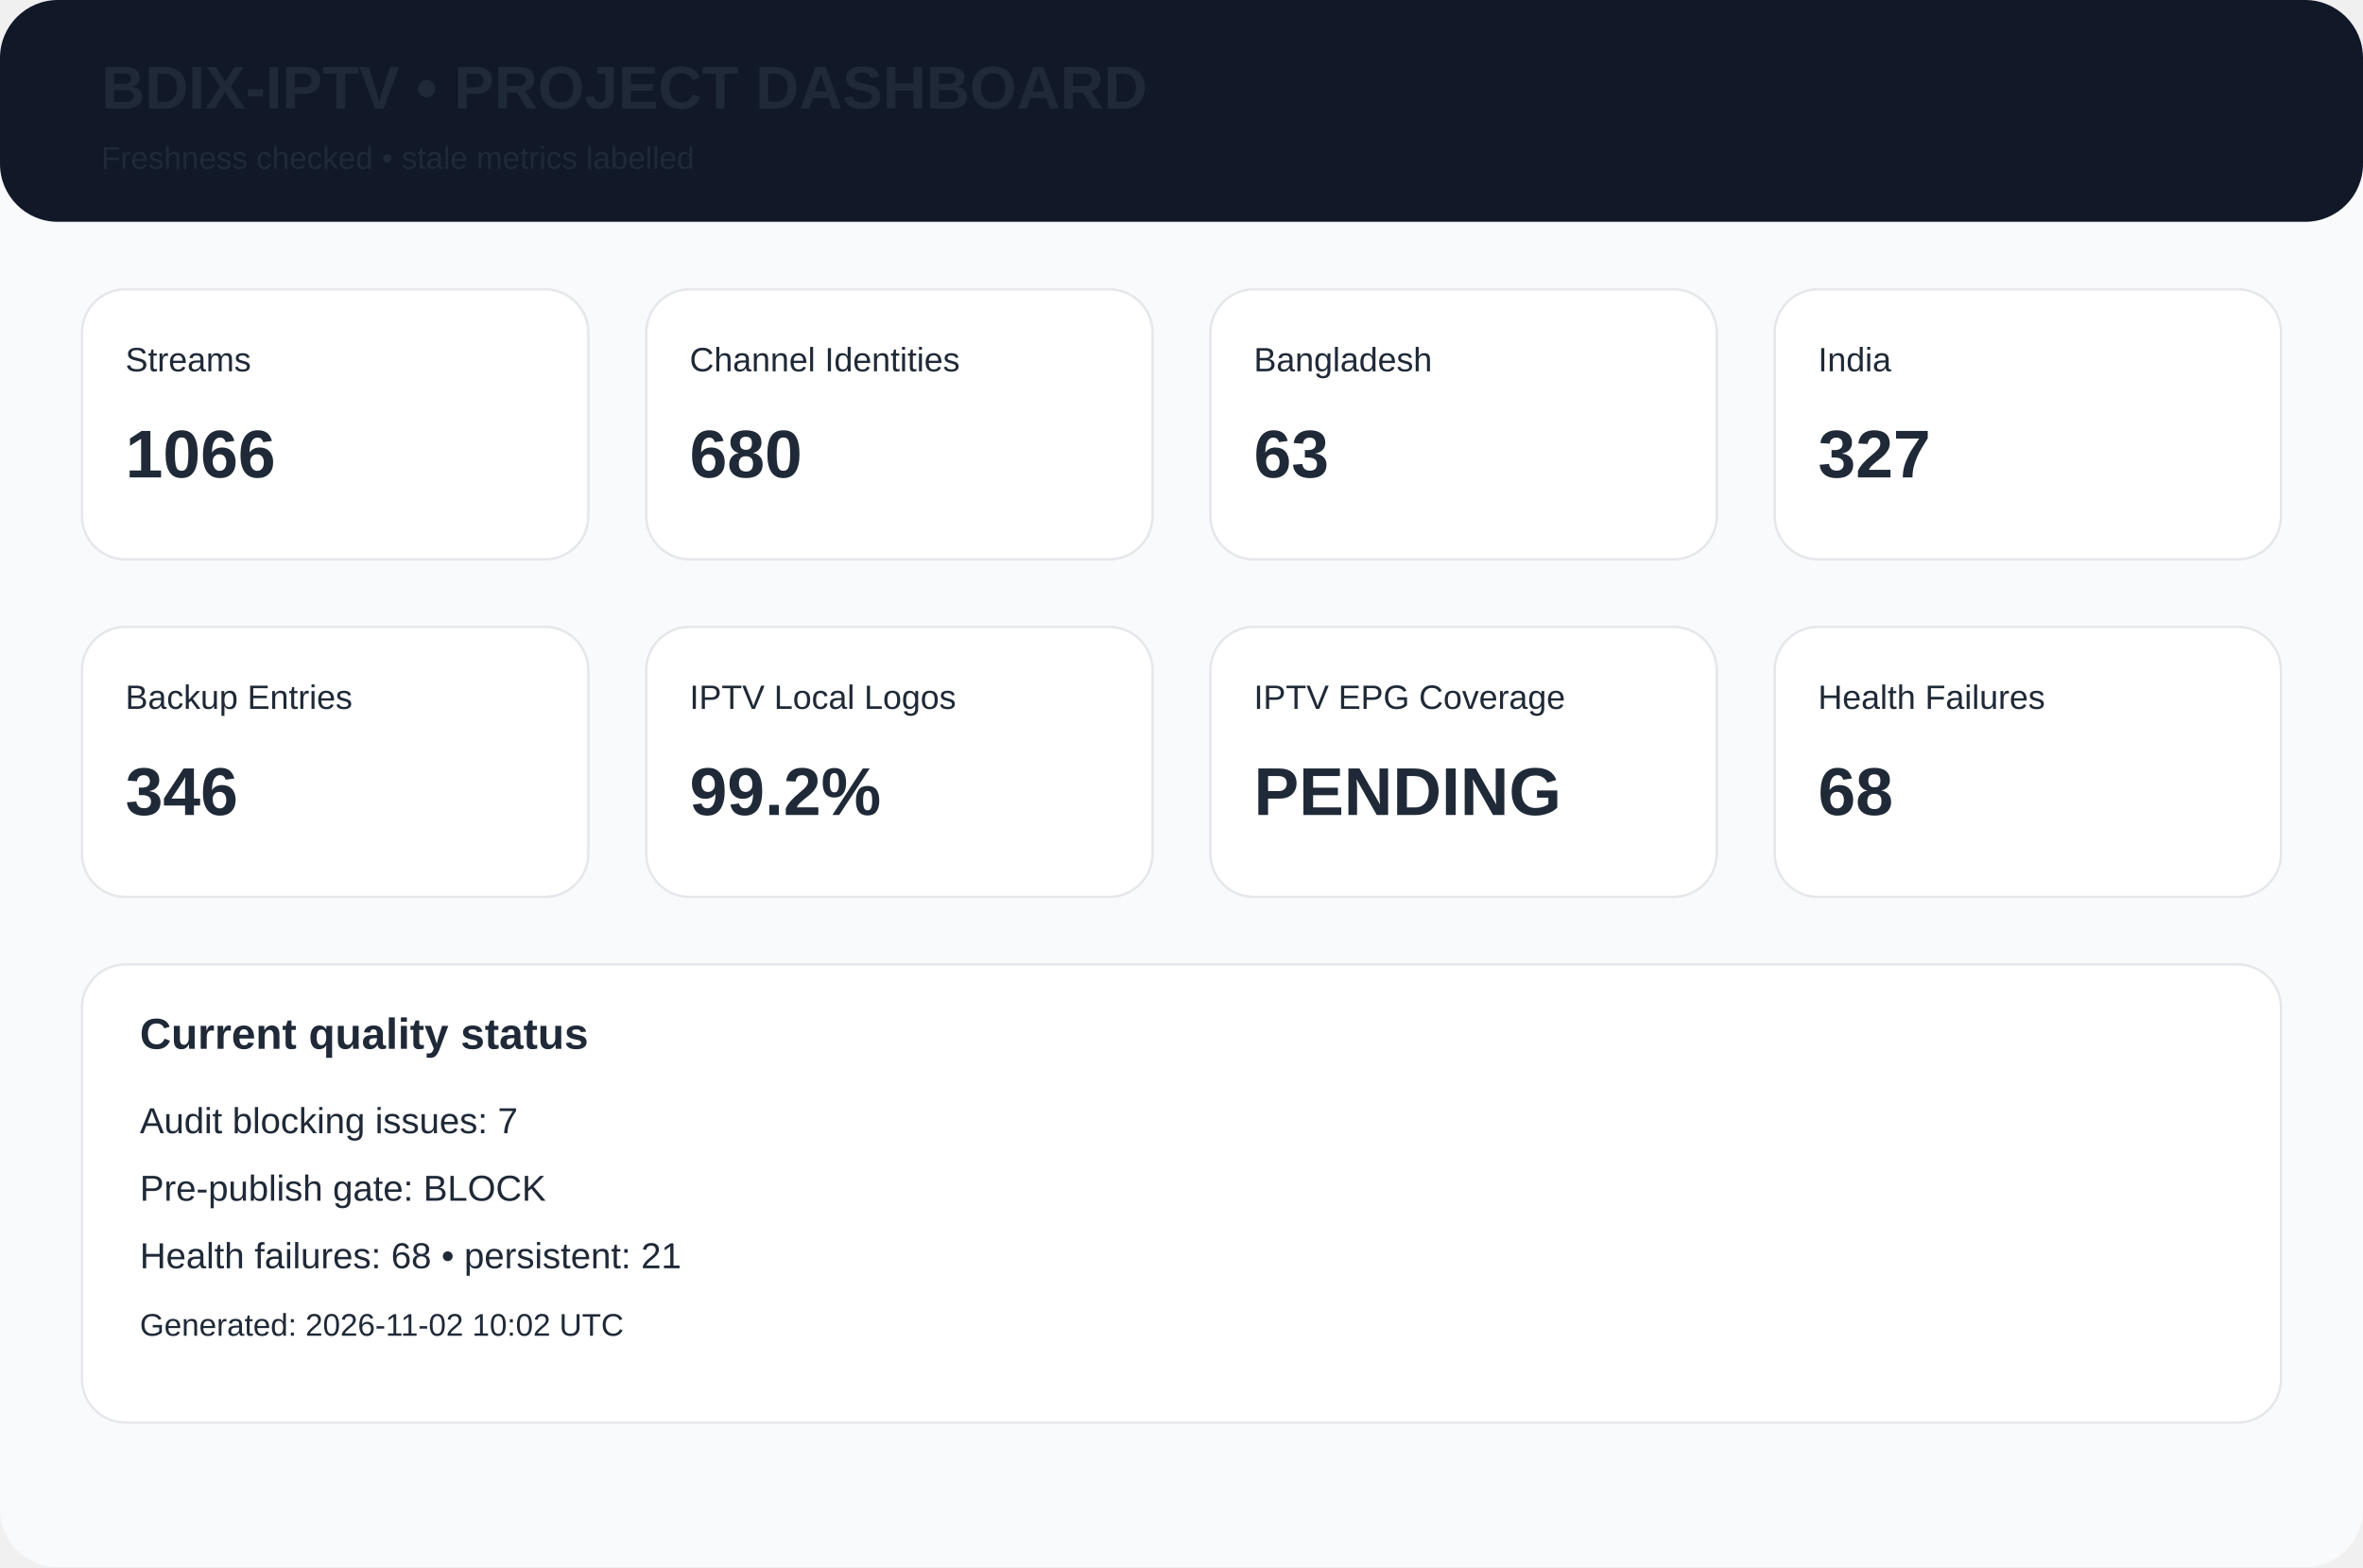
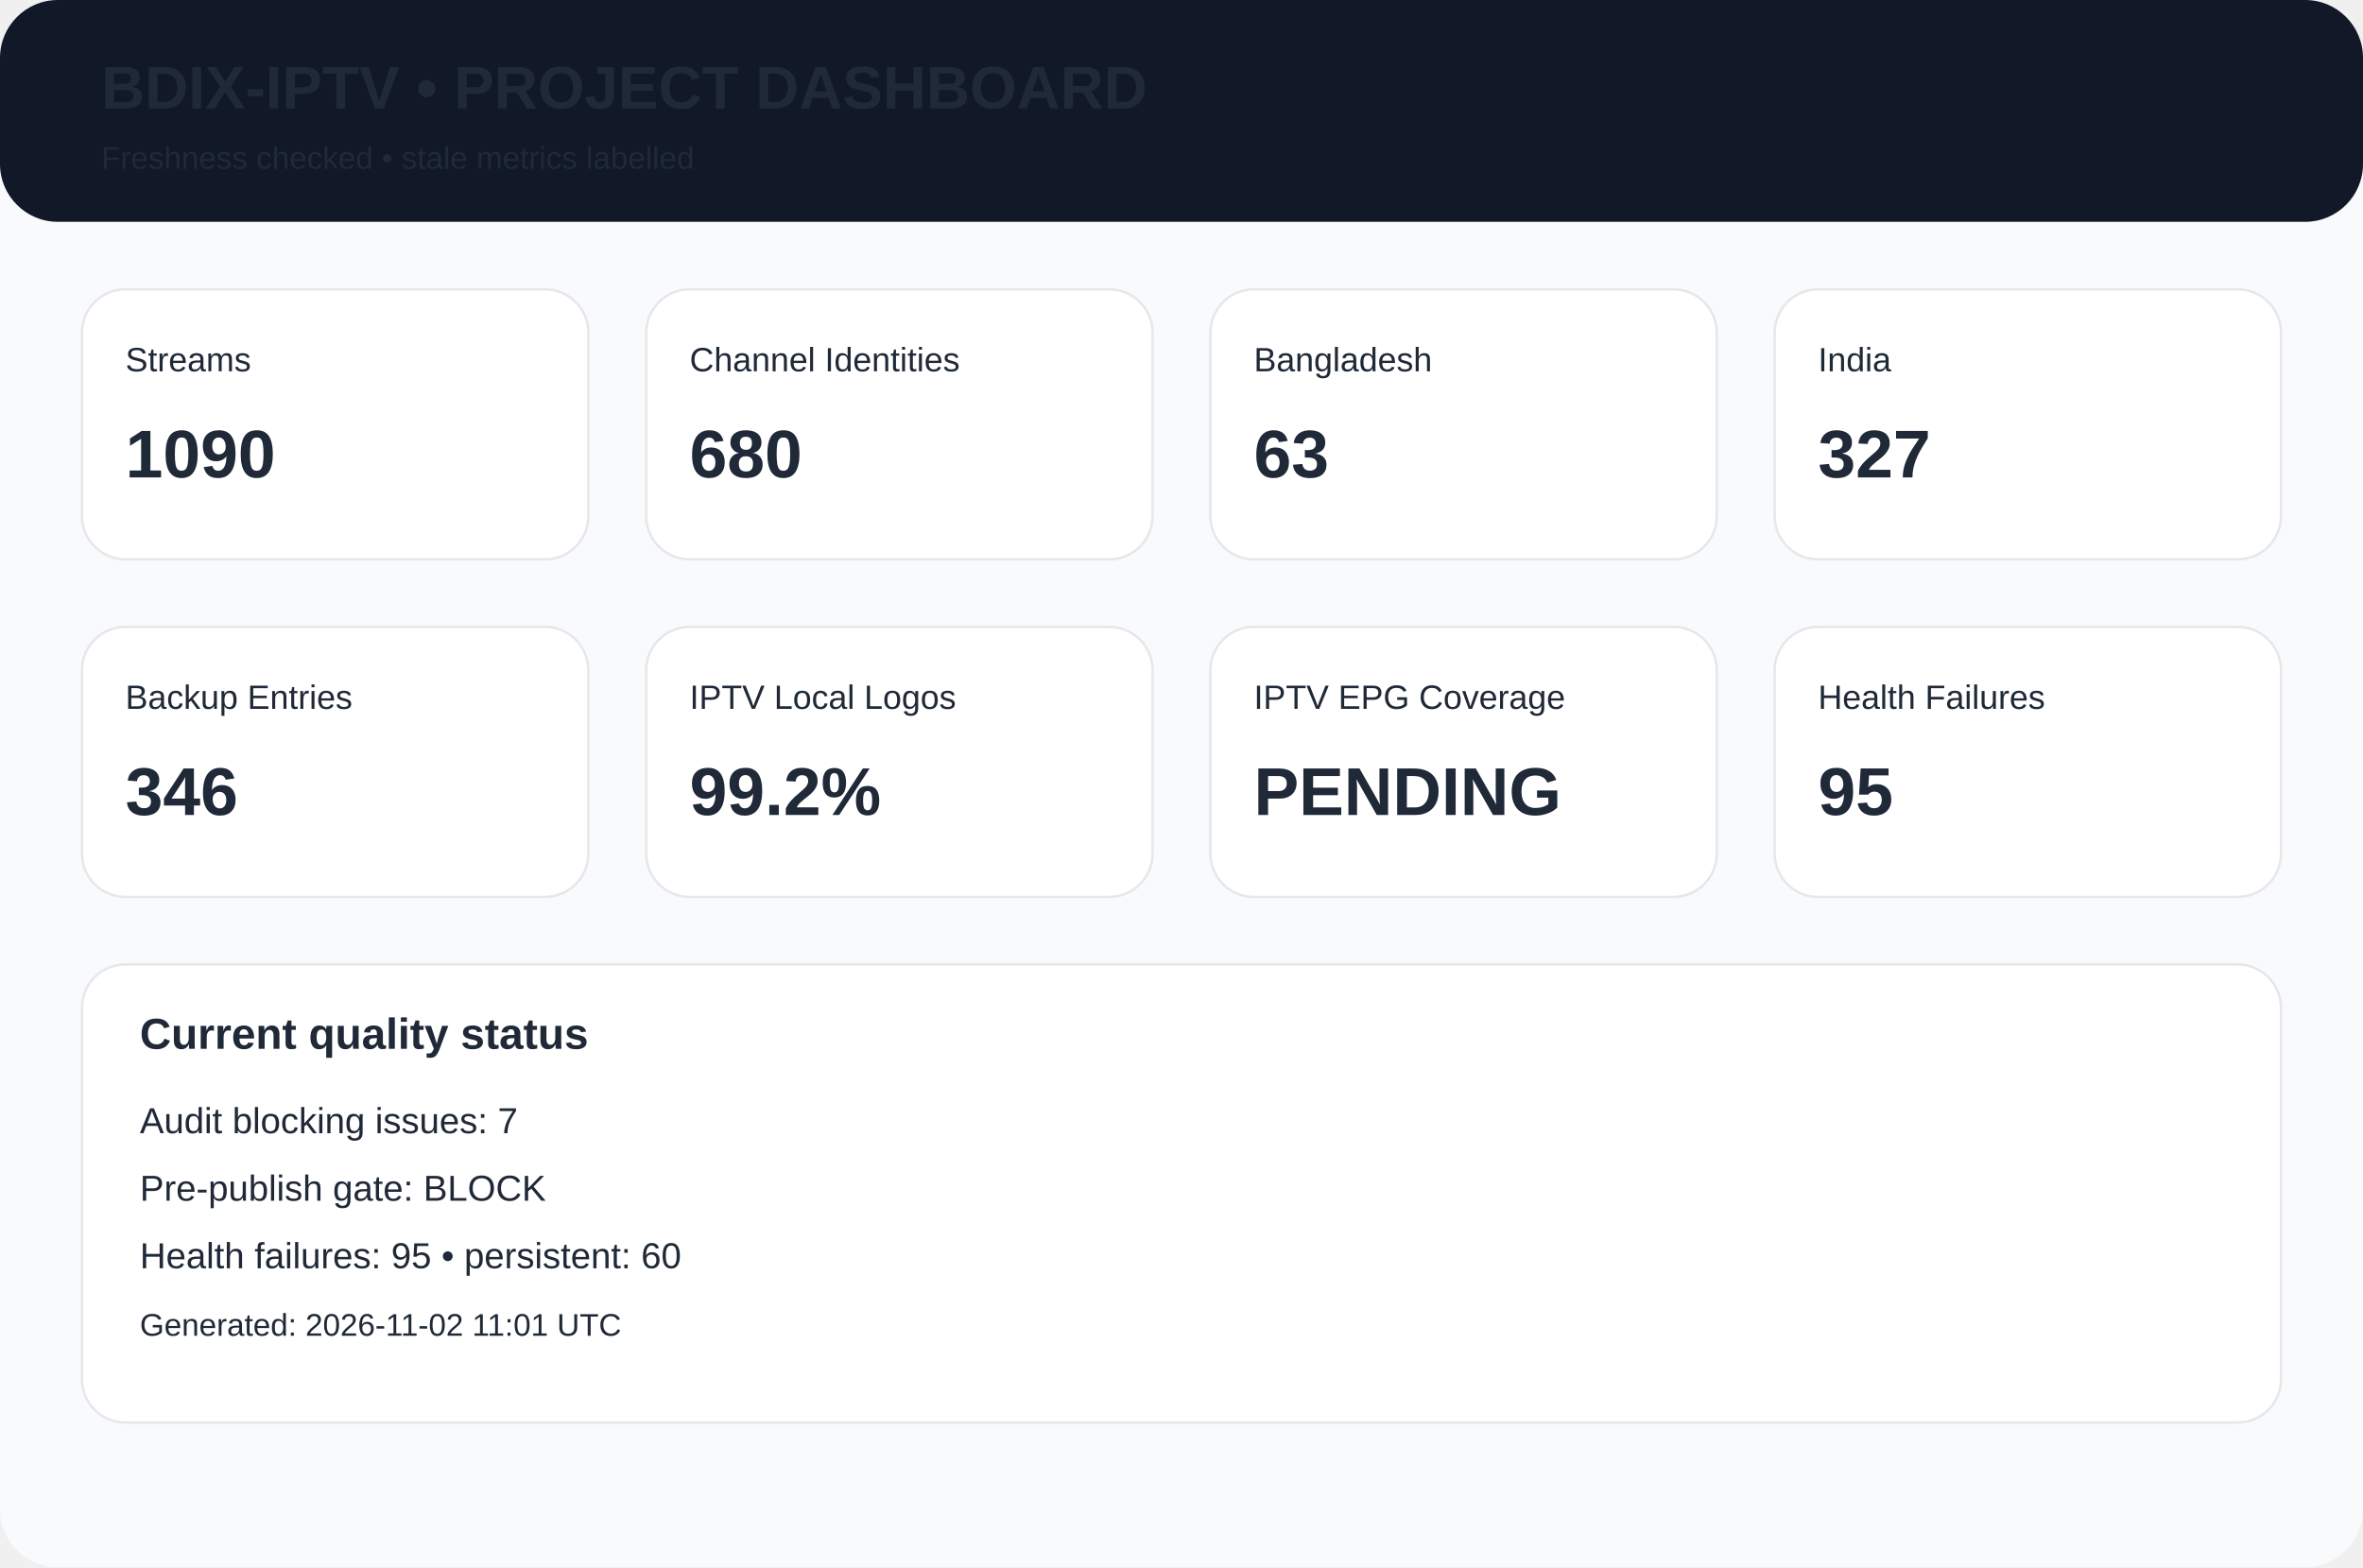
<svg xmlns="http://www.w3.org/2000/svg" width="980" height="650" viewBox="0 0 980 650">
  <rect width="980" height="650" rx="24" fill="#f8fafc" />
  <rect width="980" height="92" rx="24" fill="#111827" />
  <text x="42" y="45" font-family="Arial,Helvetica,sans-serif" font-size="25px" font-weight="700" fill="#1f2937">BDIX-IPTV • PROJECT DASHBOARD</text>
  <text x="42" y="70" font-family="Arial,Helvetica,sans-serif" font-size="13px" font-weight="400" fill="#1f2937">Freshness checked • stale metrics labelled</text>
  <rect x="34" y="120" width="210" height="112" rx="18" fill="white" stroke="#e5e7eb" />
  <text x="52" y="154" font-family="Arial,Helvetica,sans-serif" font-size="14px" font-weight="400" fill="#1f2937">Streams</text>
-   <text x="52" y="198" font-family="Arial,Helvetica,sans-serif" font-size="28px" font-weight="700" fill="#1f2937">1066</text>
+   <text x="52" y="198" font-family="Arial,Helvetica,sans-serif" font-size="28px" font-weight="700" fill="#1f2937">1090</text>
  <rect x="268" y="120" width="210" height="112" rx="18" fill="white" stroke="#e5e7eb" />
  <text x="286" y="154" font-family="Arial,Helvetica,sans-serif" font-size="14px" font-weight="400" fill="#1f2937">Channel Identities</text>
  <text x="286" y="198" font-family="Arial,Helvetica,sans-serif" font-size="28px" font-weight="700" fill="#1f2937">680</text>
  <rect x="502" y="120" width="210" height="112" rx="18" fill="white" stroke="#e5e7eb" />
  <text x="520" y="154" font-family="Arial,Helvetica,sans-serif" font-size="14px" font-weight="400" fill="#1f2937">Bangladesh</text>
  <text x="520" y="198" font-family="Arial,Helvetica,sans-serif" font-size="28px" font-weight="700" fill="#1f2937">63</text>
  <rect x="736" y="120" width="210" height="112" rx="18" fill="white" stroke="#e5e7eb" />
  <text x="754" y="154" font-family="Arial,Helvetica,sans-serif" font-size="14px" font-weight="400" fill="#1f2937">India</text>
  <text x="754" y="198" font-family="Arial,Helvetica,sans-serif" font-size="28px" font-weight="700" fill="#1f2937">327</text>
  <rect x="34" y="260" width="210" height="112" rx="18" fill="white" stroke="#e5e7eb" />
  <text x="52" y="294" font-family="Arial,Helvetica,sans-serif" font-size="14px" font-weight="400" fill="#1f2937">Backup Entries</text>
  <text x="52" y="338" font-family="Arial,Helvetica,sans-serif" font-size="28px" font-weight="700" fill="#1f2937">346</text>
  <rect x="268" y="260" width="210" height="112" rx="18" fill="white" stroke="#e5e7eb" />
  <text x="286" y="294" font-family="Arial,Helvetica,sans-serif" font-size="14px" font-weight="400" fill="#1f2937">IPTV Local Logos</text>
  <text x="286" y="338" font-family="Arial,Helvetica,sans-serif" font-size="28px" font-weight="700" fill="#1f2937">99.2%</text>
  <rect x="502" y="260" width="210" height="112" rx="18" fill="white" stroke="#e5e7eb" />
  <text x="520" y="294" font-family="Arial,Helvetica,sans-serif" font-size="14px" font-weight="400" fill="#1f2937">IPTV EPG Coverage</text>
  <text x="520" y="338" font-family="Arial,Helvetica,sans-serif" font-size="28px" font-weight="700" fill="#1f2937">PENDING</text>
  <rect x="736" y="260" width="210" height="112" rx="18" fill="white" stroke="#e5e7eb" />
  <text x="754" y="294" font-family="Arial,Helvetica,sans-serif" font-size="14px" font-weight="400" fill="#1f2937">Health Failures</text>
-   <text x="754" y="338" font-family="Arial,Helvetica,sans-serif" font-size="28px" font-weight="700" fill="#1f2937">68</text>
+   <text x="754" y="338" font-family="Arial,Helvetica,sans-serif" font-size="28px" font-weight="700" fill="#1f2937">95</text>
  <rect x="34" y="400" width="912" height="190" rx="18" fill="white" stroke="#e5e7eb" />
  <text x="58" y="435" font-family="Arial,Helvetica,sans-serif" font-size="18px" font-weight="700" fill="#1f2937">Current quality status</text>
  <text x="58" y="470" font-family="Arial,Helvetica,sans-serif" font-size="15px" font-weight="400" fill="#1f2937">Audit blocking issues: 7</text>
  <text x="58" y="498" font-family="Arial,Helvetica,sans-serif" font-size="15px" font-weight="400" fill="#1f2937">Pre-publish gate: BLOCK</text>
-   <text x="58" y="526" font-family="Arial,Helvetica,sans-serif" font-size="15px" font-weight="400" fill="#1f2937">Health failures: 68 • persistent: 21</text>
-   <text x="58" y="554" font-family="Arial,Helvetica,sans-serif" font-size="13px" font-weight="400" fill="#1f2937">Generated: 2026-11-02 10:02 UTC</text>
+   <text x="58" y="526" font-family="Arial,Helvetica,sans-serif" font-size="15px" font-weight="400" fill="#1f2937">Health failures: 95 • persistent: 60</text>
+   <text x="58" y="554" font-family="Arial,Helvetica,sans-serif" font-size="13px" font-weight="400" fill="#1f2937">Generated: 2026-11-02 11:01 UTC</text>
</svg>
